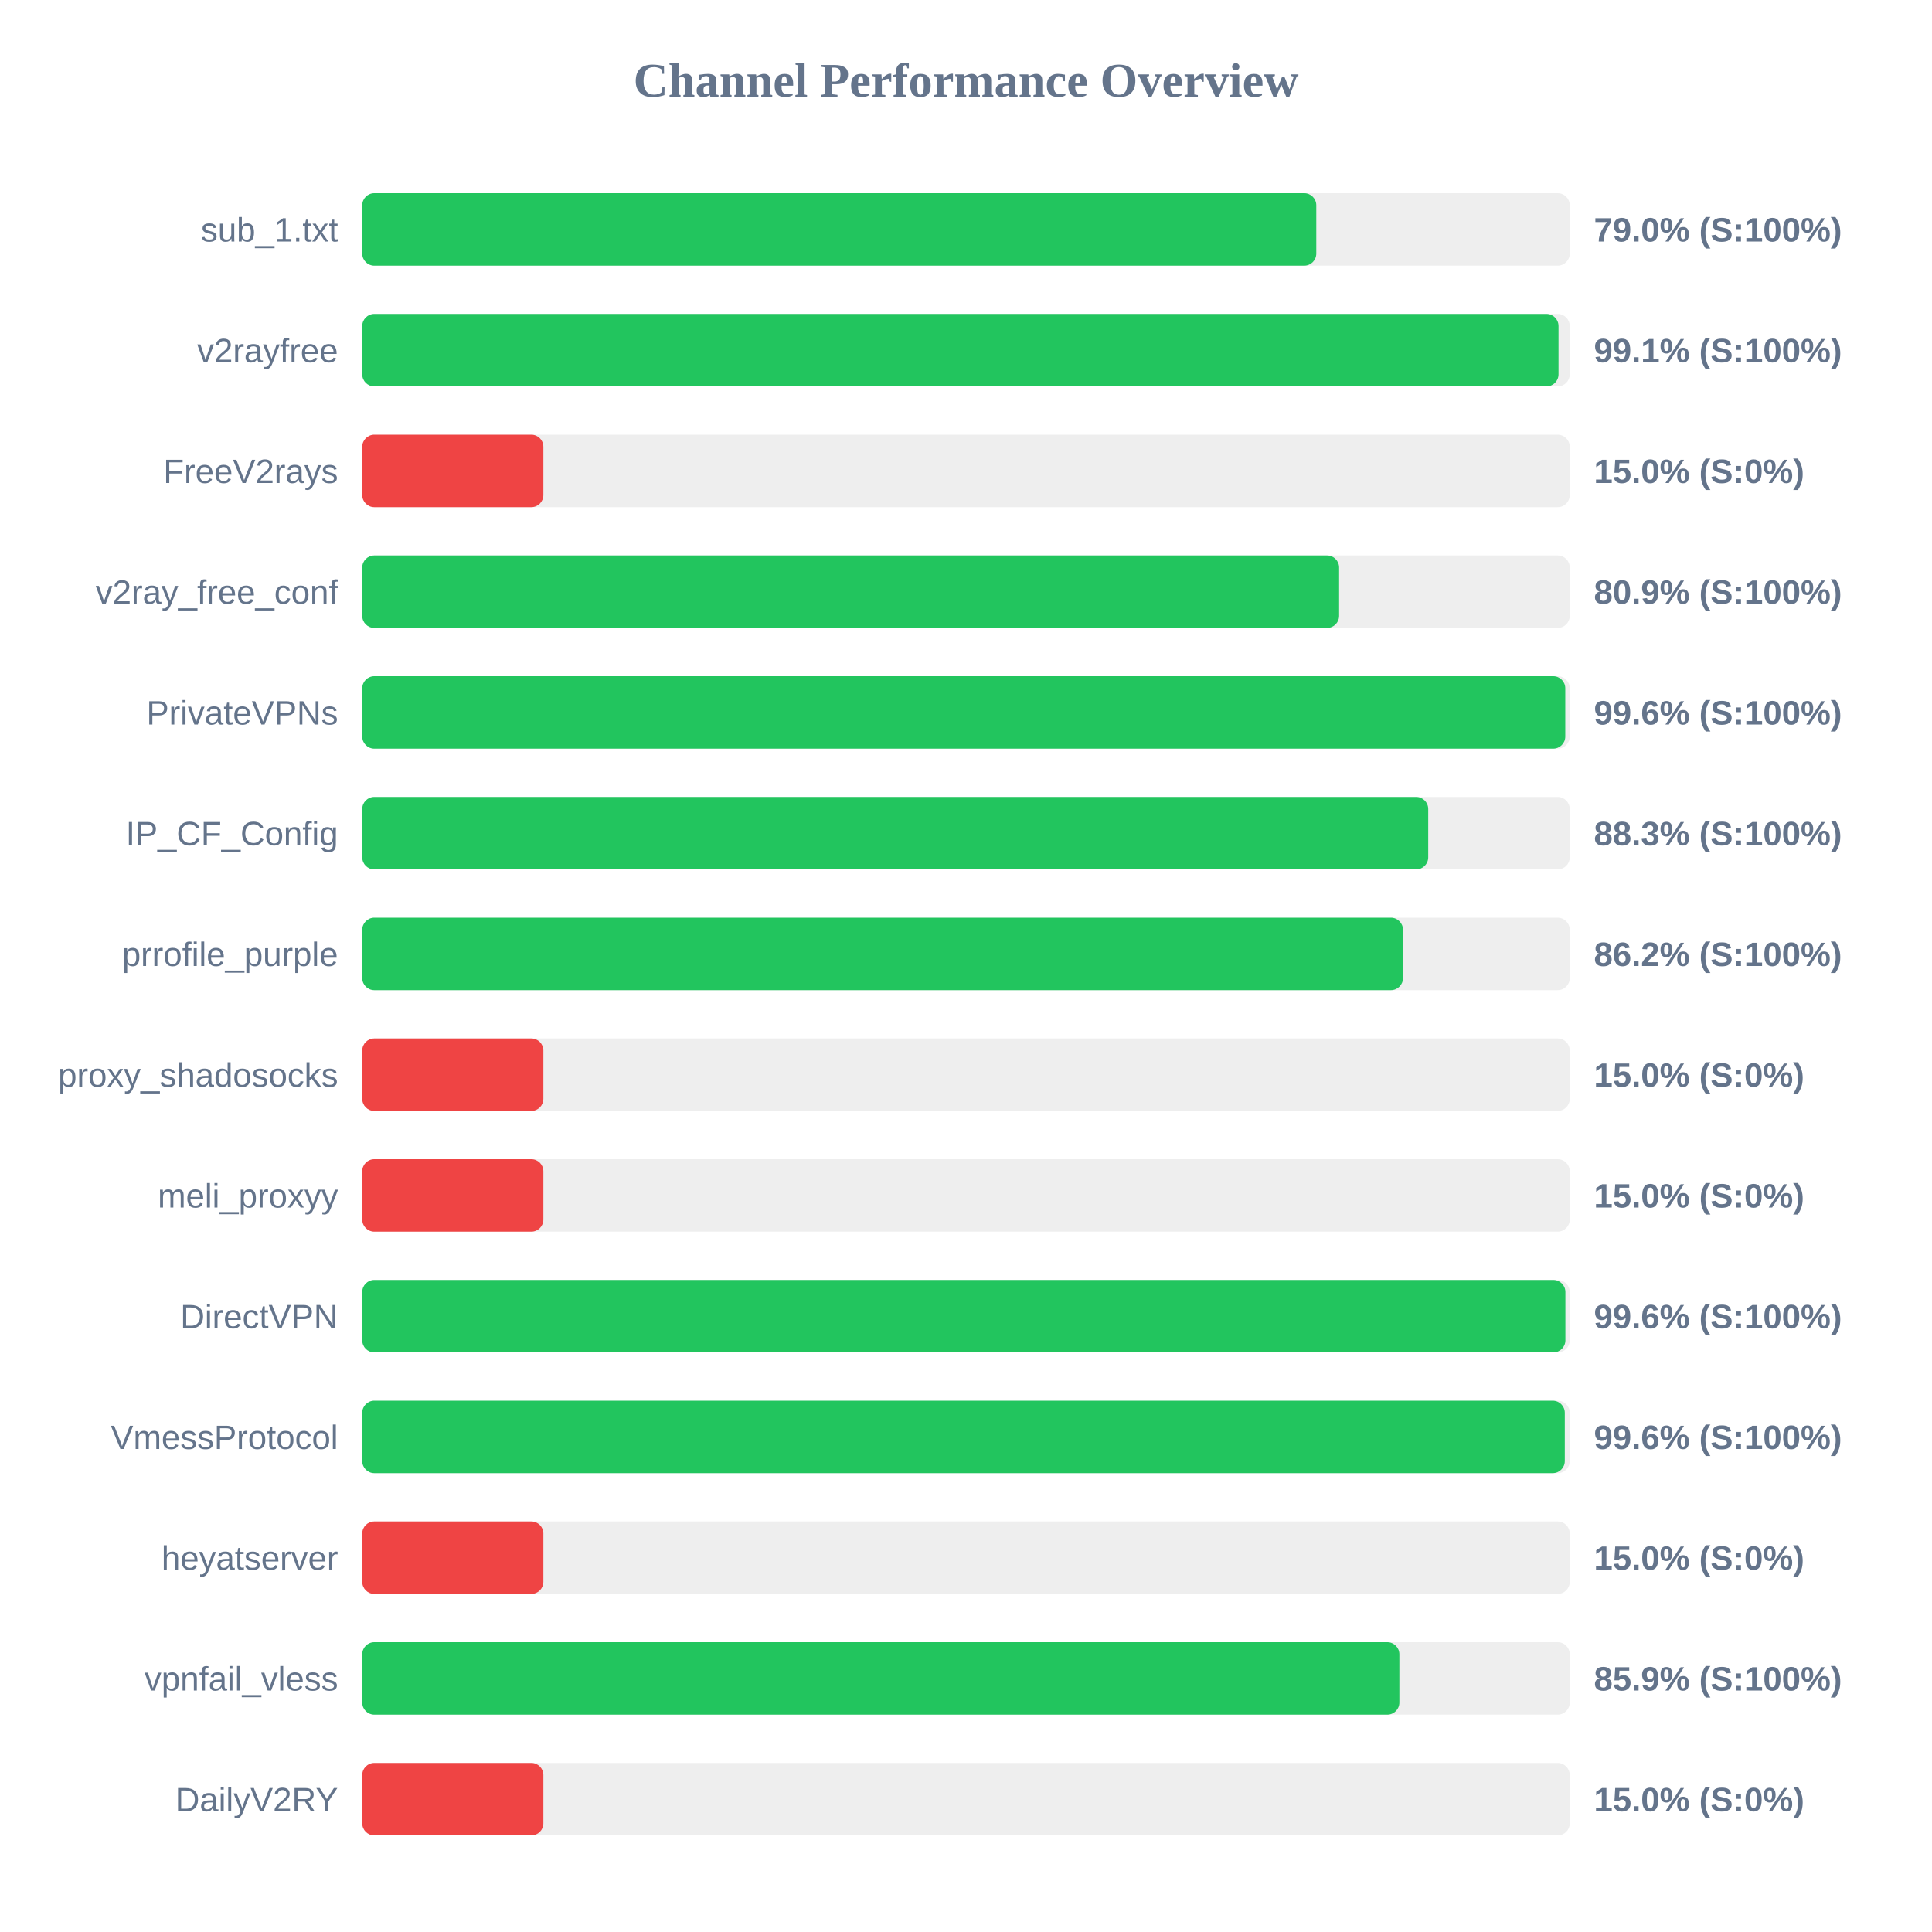
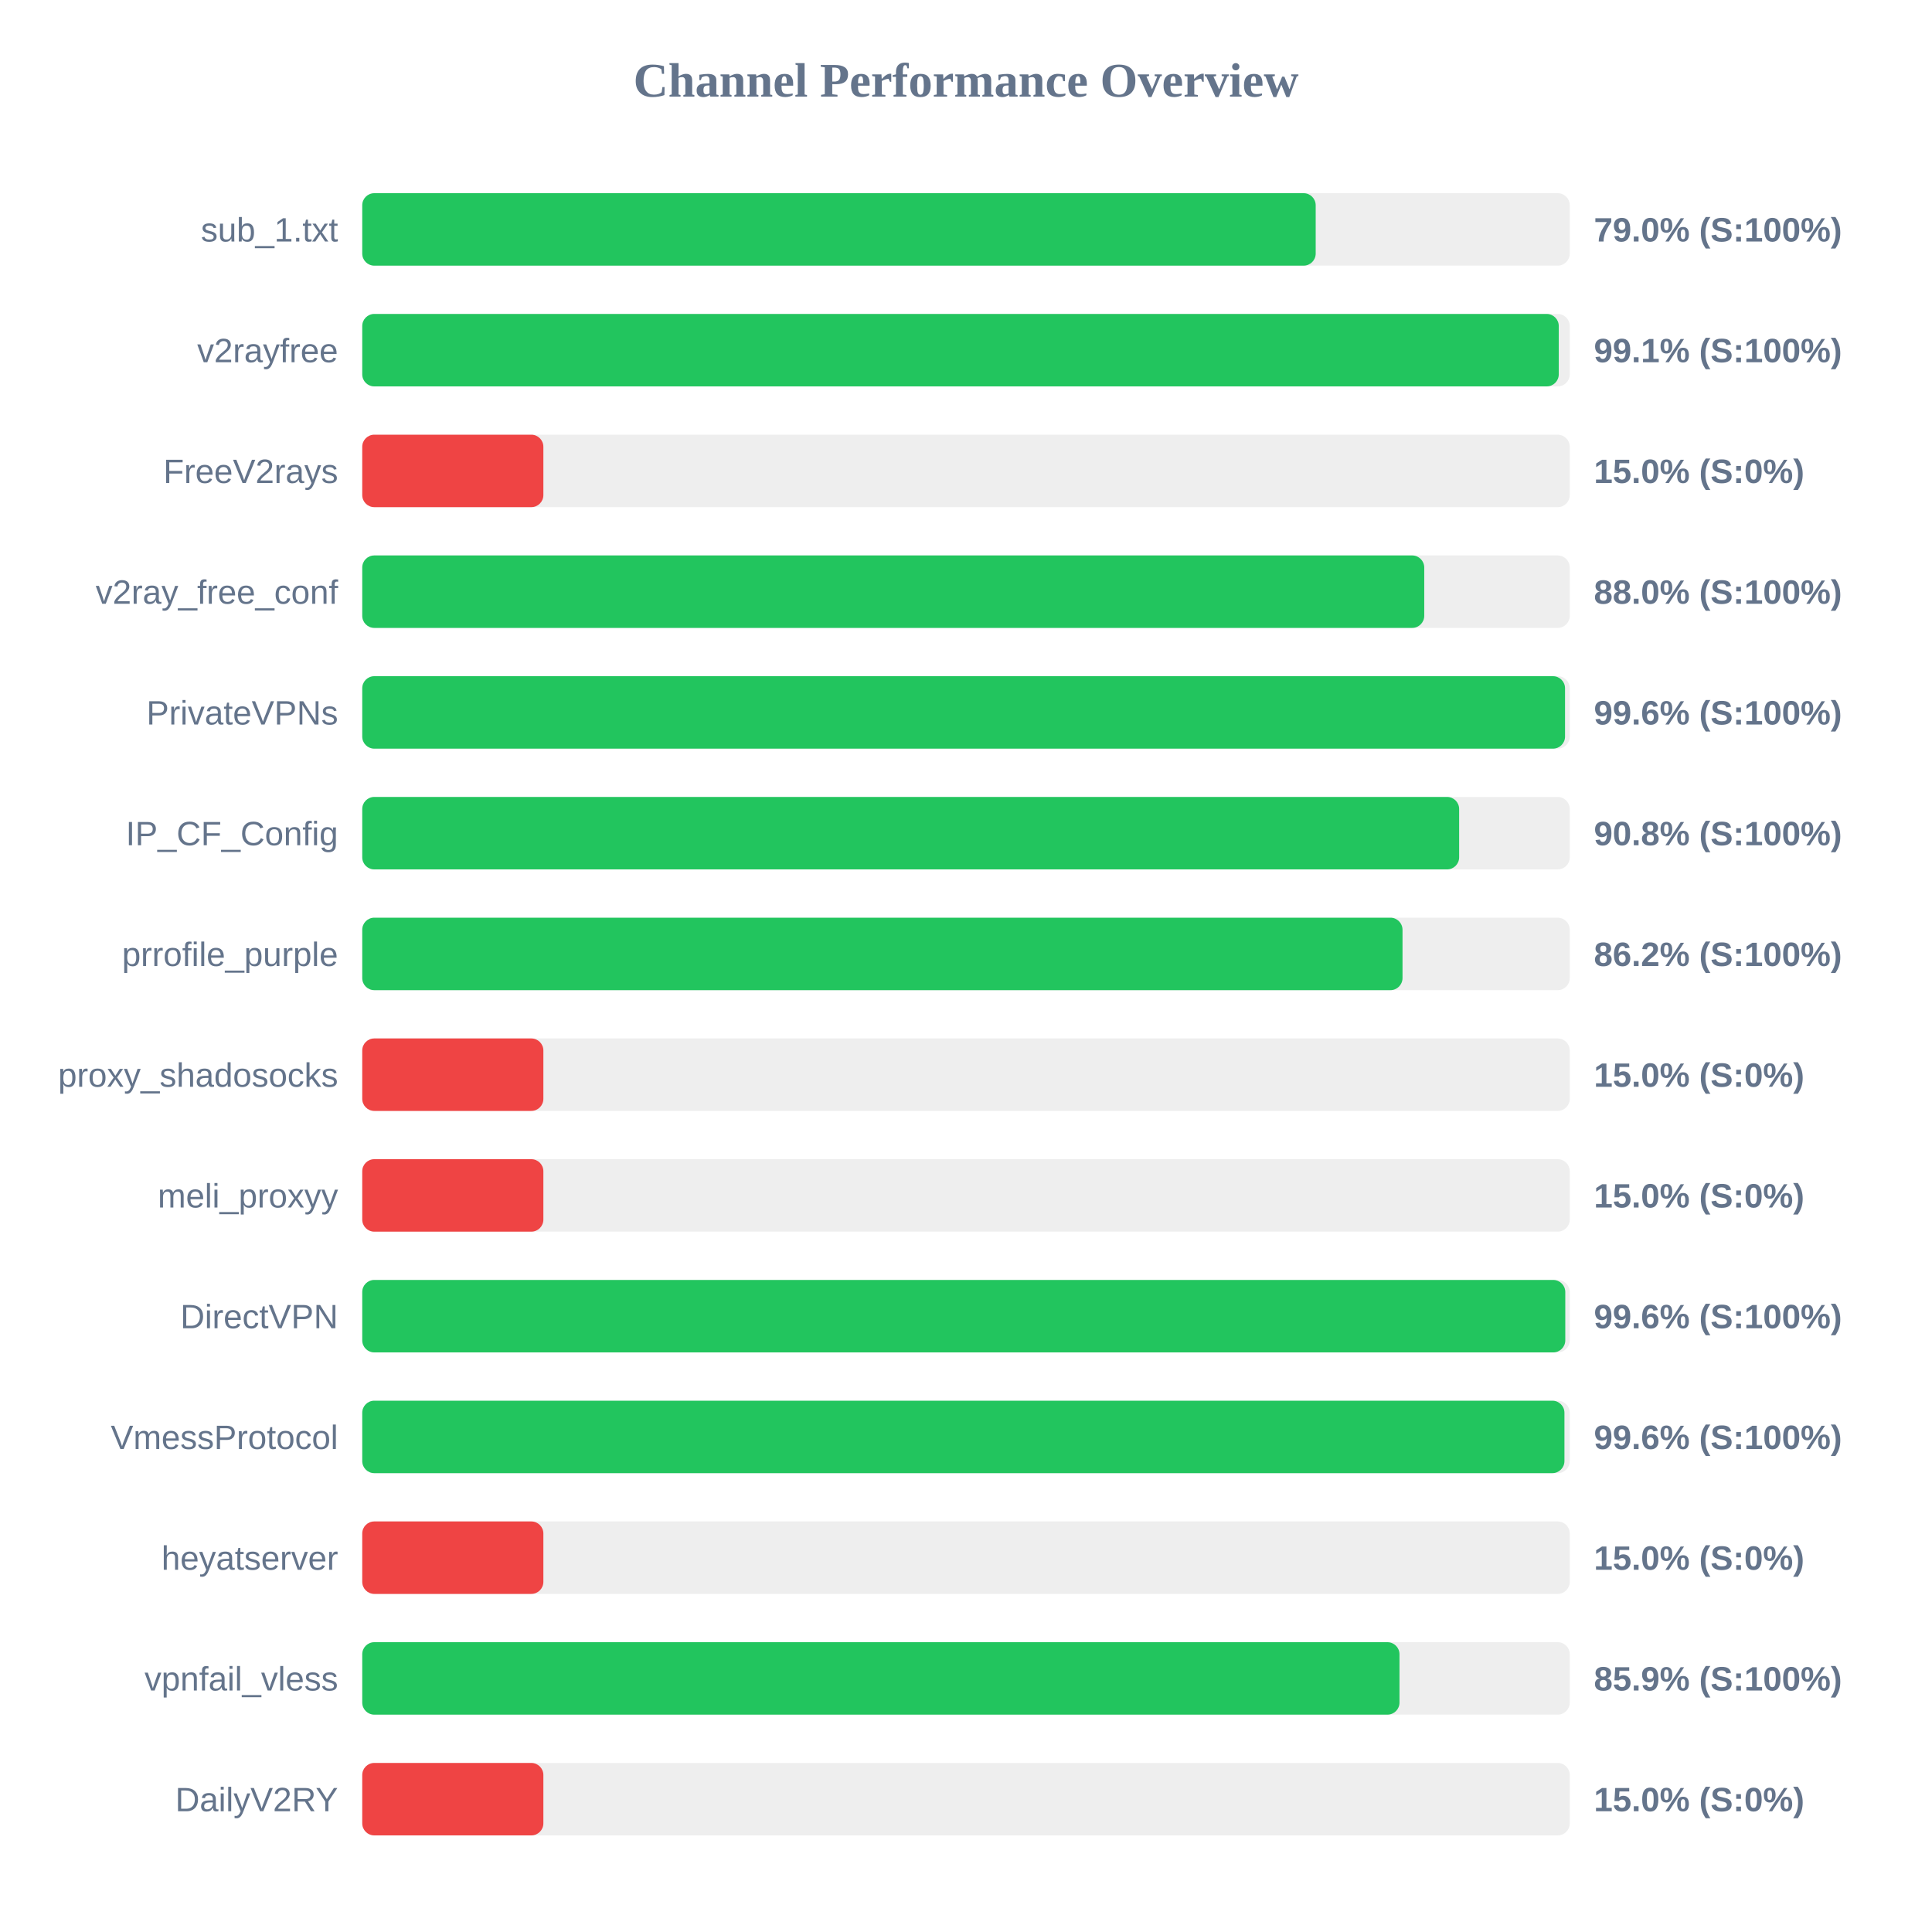
<svg xmlns="http://www.w3.org/2000/svg" width="800" height="800" version="1.1">
  <style>
        .row { font: 14px Arial; fill: #64748b; }
        .score { font: bold 14px Arial; fill: #64748b; }
    </style>
  <text x="400" y="40" text-anchor="middle" font-size="20px" font-weight="bold" fill="#64748b">Channel Performance Overview</text>
  <rect x="150" y="80" width="500" height="30" fill="#eee" rx="5" />
-   <rect x="150" y="80" width="395.05" height="30" fill="#22c55e" rx="5" />
+   <rect x="150" y="80" width="394.8" height="30" fill="#22c55e" rx="5" />
  <text x="140" y="100" text-anchor="end" class="row">sub_1.txt</text>
  <text x="660" y="100" text-anchor="start" class="score">79.0% (S:100%)</text>
  <rect x="150" y="130" width="500" height="30" fill="#eee" rx="5" />
-   <rect x="150" y="130" width="495.35" height="30" fill="#22c55e" rx="5" />
+   <rect x="150" y="130" width="495.45" height="30" fill="#22c55e" rx="5" />
  <text x="140" y="150" text-anchor="end" class="row">v2rayfree</text>
  <text x="660" y="150" text-anchor="start" class="score">99.1% (S:100%)</text>
  <rect x="150" y="180" width="500" height="30" fill="#eee" rx="5" />
  <rect x="150" y="180" width="75.0" height="30" fill="#ef4444" rx="5" />
  <text x="140" y="200" text-anchor="end" class="row">FreeV2rays</text>
  <text x="660" y="200" text-anchor="start" class="score">15.0% (S:0%)</text>
  <rect x="150" y="230" width="500" height="30" fill="#eee" rx="5" />
-   <rect x="150" y="230" width="404.5" height="30" fill="#22c55e" rx="5" />
+   <rect x="150" y="230" width="439.75" height="30" fill="#22c55e" rx="5" />
  <text x="140" y="250" text-anchor="end" class="row">v2ray_free_conf</text>
-   <text x="660" y="250" text-anchor="start" class="score">80.9% (S:100%)</text>
+   <text x="660" y="250" text-anchor="start" class="score">88.0% (S:100%)</text>
  <rect x="150" y="280" width="500" height="30" fill="#eee" rx="5" />
-   <rect x="150" y="280" width="498.15" height="30" fill="#22c55e" rx="5" />
+   <rect x="150" y="280" width="498.05" height="30" fill="#22c55e" rx="5" />
  <text x="140" y="300" text-anchor="end" class="row">PrivateVPNs</text>
  <text x="660" y="300" text-anchor="start" class="score">99.6% (S:100%)</text>
  <rect x="150" y="330" width="500" height="30" fill="#eee" rx="5" />
-   <rect x="150" y="330" width="441.4" height="30" fill="#22c55e" rx="5" />
+   <rect x="150" y="330" width="454.2" height="30" fill="#22c55e" rx="5" />
  <text x="140" y="350" text-anchor="end" class="row">IP_CF_Config</text>
-   <text x="660" y="350" text-anchor="start" class="score">88.3% (S:100%)</text>
+   <text x="660" y="350" text-anchor="start" class="score">90.8% (S:100%)</text>
  <rect x="150" y="380" width="500" height="30" fill="#eee" rx="5" />
-   <rect x="150" y="380" width="430.95" height="30" fill="#22c55e" rx="5" />
+   <rect x="150" y="380" width="430.75" height="30" fill="#22c55e" rx="5" />
  <text x="140" y="400" text-anchor="end" class="row">prrofile_purple</text>
  <text x="660" y="400" text-anchor="start" class="score">86.2% (S:100%)</text>
  <rect x="150" y="430" width="500" height="30" fill="#eee" rx="5" />
  <rect x="150" y="430" width="75.0" height="30" fill="#ef4444" rx="5" />
  <text x="140" y="450" text-anchor="end" class="row">proxy_shadosocks</text>
  <text x="660" y="450" text-anchor="start" class="score">15.0% (S:0%)</text>
  <rect x="150" y="480" width="500" height="30" fill="#eee" rx="5" />
  <rect x="150" y="480" width="75.0" height="30" fill="#ef4444" rx="5" />
  <text x="140" y="500" text-anchor="end" class="row">meli_proxyy</text>
  <text x="660" y="500" text-anchor="start" class="score">15.0% (S:0%)</text>
  <rect x="150" y="530" width="500" height="30" fill="#eee" rx="5" />
-   <rect x="150" y="530" width="498.2" height="30" fill="#22c55e" rx="5" />
+   <rect x="150" y="530" width="498.15" height="30" fill="#22c55e" rx="5" />
  <text x="140" y="550" text-anchor="end" class="row">DirectVPN</text>
  <text x="660" y="550" text-anchor="start" class="score">99.6% (S:100%)</text>
  <rect x="150" y="580" width="500" height="30" fill="#eee" rx="5" />
-   <rect x="150" y="580" width="497.95" height="30" fill="#22c55e" rx="5" />
+   <rect x="150" y="580" width="497.8" height="30" fill="#22c55e" rx="5" />
  <text x="140" y="600" text-anchor="end" class="row">VmessProtocol</text>
  <text x="660" y="600" text-anchor="start" class="score">99.6% (S:100%)</text>
  <rect x="150" y="630" width="500" height="30" fill="#eee" rx="5" />
  <rect x="150" y="630" width="75.0" height="30" fill="#ef4444" rx="5" />
  <text x="140" y="650" text-anchor="end" class="row">heyatserver</text>
  <text x="660" y="650" text-anchor="start" class="score">15.0% (S:0%)</text>
  <rect x="150" y="680" width="500" height="30" fill="#eee" rx="5" />
-   <rect x="150" y="680" width="429.45" height="30" fill="#22c55e" rx="5" />
+   <rect x="150" y="680" width="429.5" height="30" fill="#22c55e" rx="5" />
  <text x="140" y="700" text-anchor="end" class="row">vpnfail_vless</text>
  <text x="660" y="700" text-anchor="start" class="score">85.9% (S:100%)</text>
  <rect x="150" y="730" width="500" height="30" fill="#eee" rx="5" />
  <rect x="150" y="730" width="75.0" height="30" fill="#ef4444" rx="5" />
  <text x="140" y="750" text-anchor="end" class="row">DailyV2RY</text>
  <text x="660" y="750" text-anchor="start" class="score">15.0% (S:0%)</text>
</svg>
